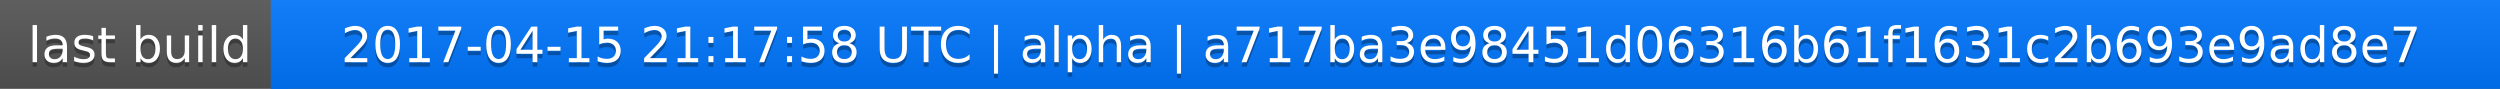
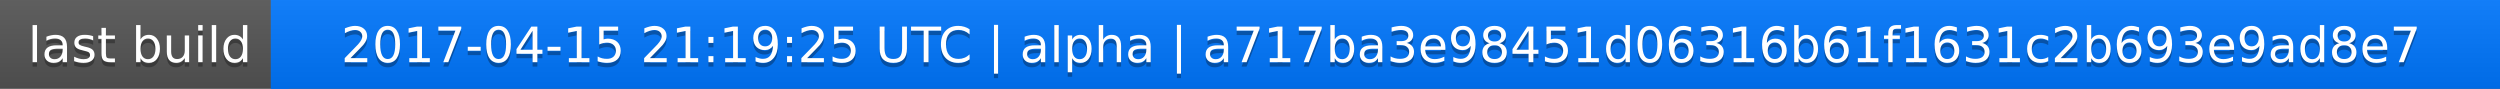
<svg xmlns="http://www.w3.org/2000/svg" width="563" height="20">
  <linearGradient id="a" x2="0" y2="100%">
    <stop offset="0" stop-color="#bbb" stop-opacity=".1" />
    <stop offset="1" stop-opacity=".1" />
  </linearGradient>
  <rect rx="0" width="563" height="20" fill="#555" />
  <rect rx="0" x="61" width="502" height="20" fill="#07f" />
  <path fill="#07f" d="M61 0h4v20h-4z" />
  <rect rx="0" width="563" height="20" fill="url(#a)" />
  <g fill="#fff" text-anchor="middle" font-family="DejaVu Sans,Verdana,Geneva,sans-serif" font-size="11">
    <text x="31.5" y="15" fill="#010101" fill-opacity=".3">last build</text>
    <text x="31.5" y="14">last build</text>
-     <text x="311" y="15" fill="#010101" fill-opacity=".3">2017-04-15 21:17:58 UTC | alpha | a717ba3e98451d06316b61f1631c2b693e9ad8e7</text>
-     <text x="311" y="14">2017-04-15 21:17:58 UTC | alpha | a717ba3e98451d06316b61f1631c2b693e9ad8e7</text>
+     <text x="311" y="15" fill="#010101" fill-opacity=".3">2017-04-15 21:19:25 UTC | alpha | a717ba3e98451d06316b61f1631c2b693e9ad8e7</text>
+     <text x="311" y="14">2017-04-15 21:19:25 UTC | alpha | a717ba3e98451d06316b61f1631c2b693e9ad8e7</text>
  </g>
</svg>
